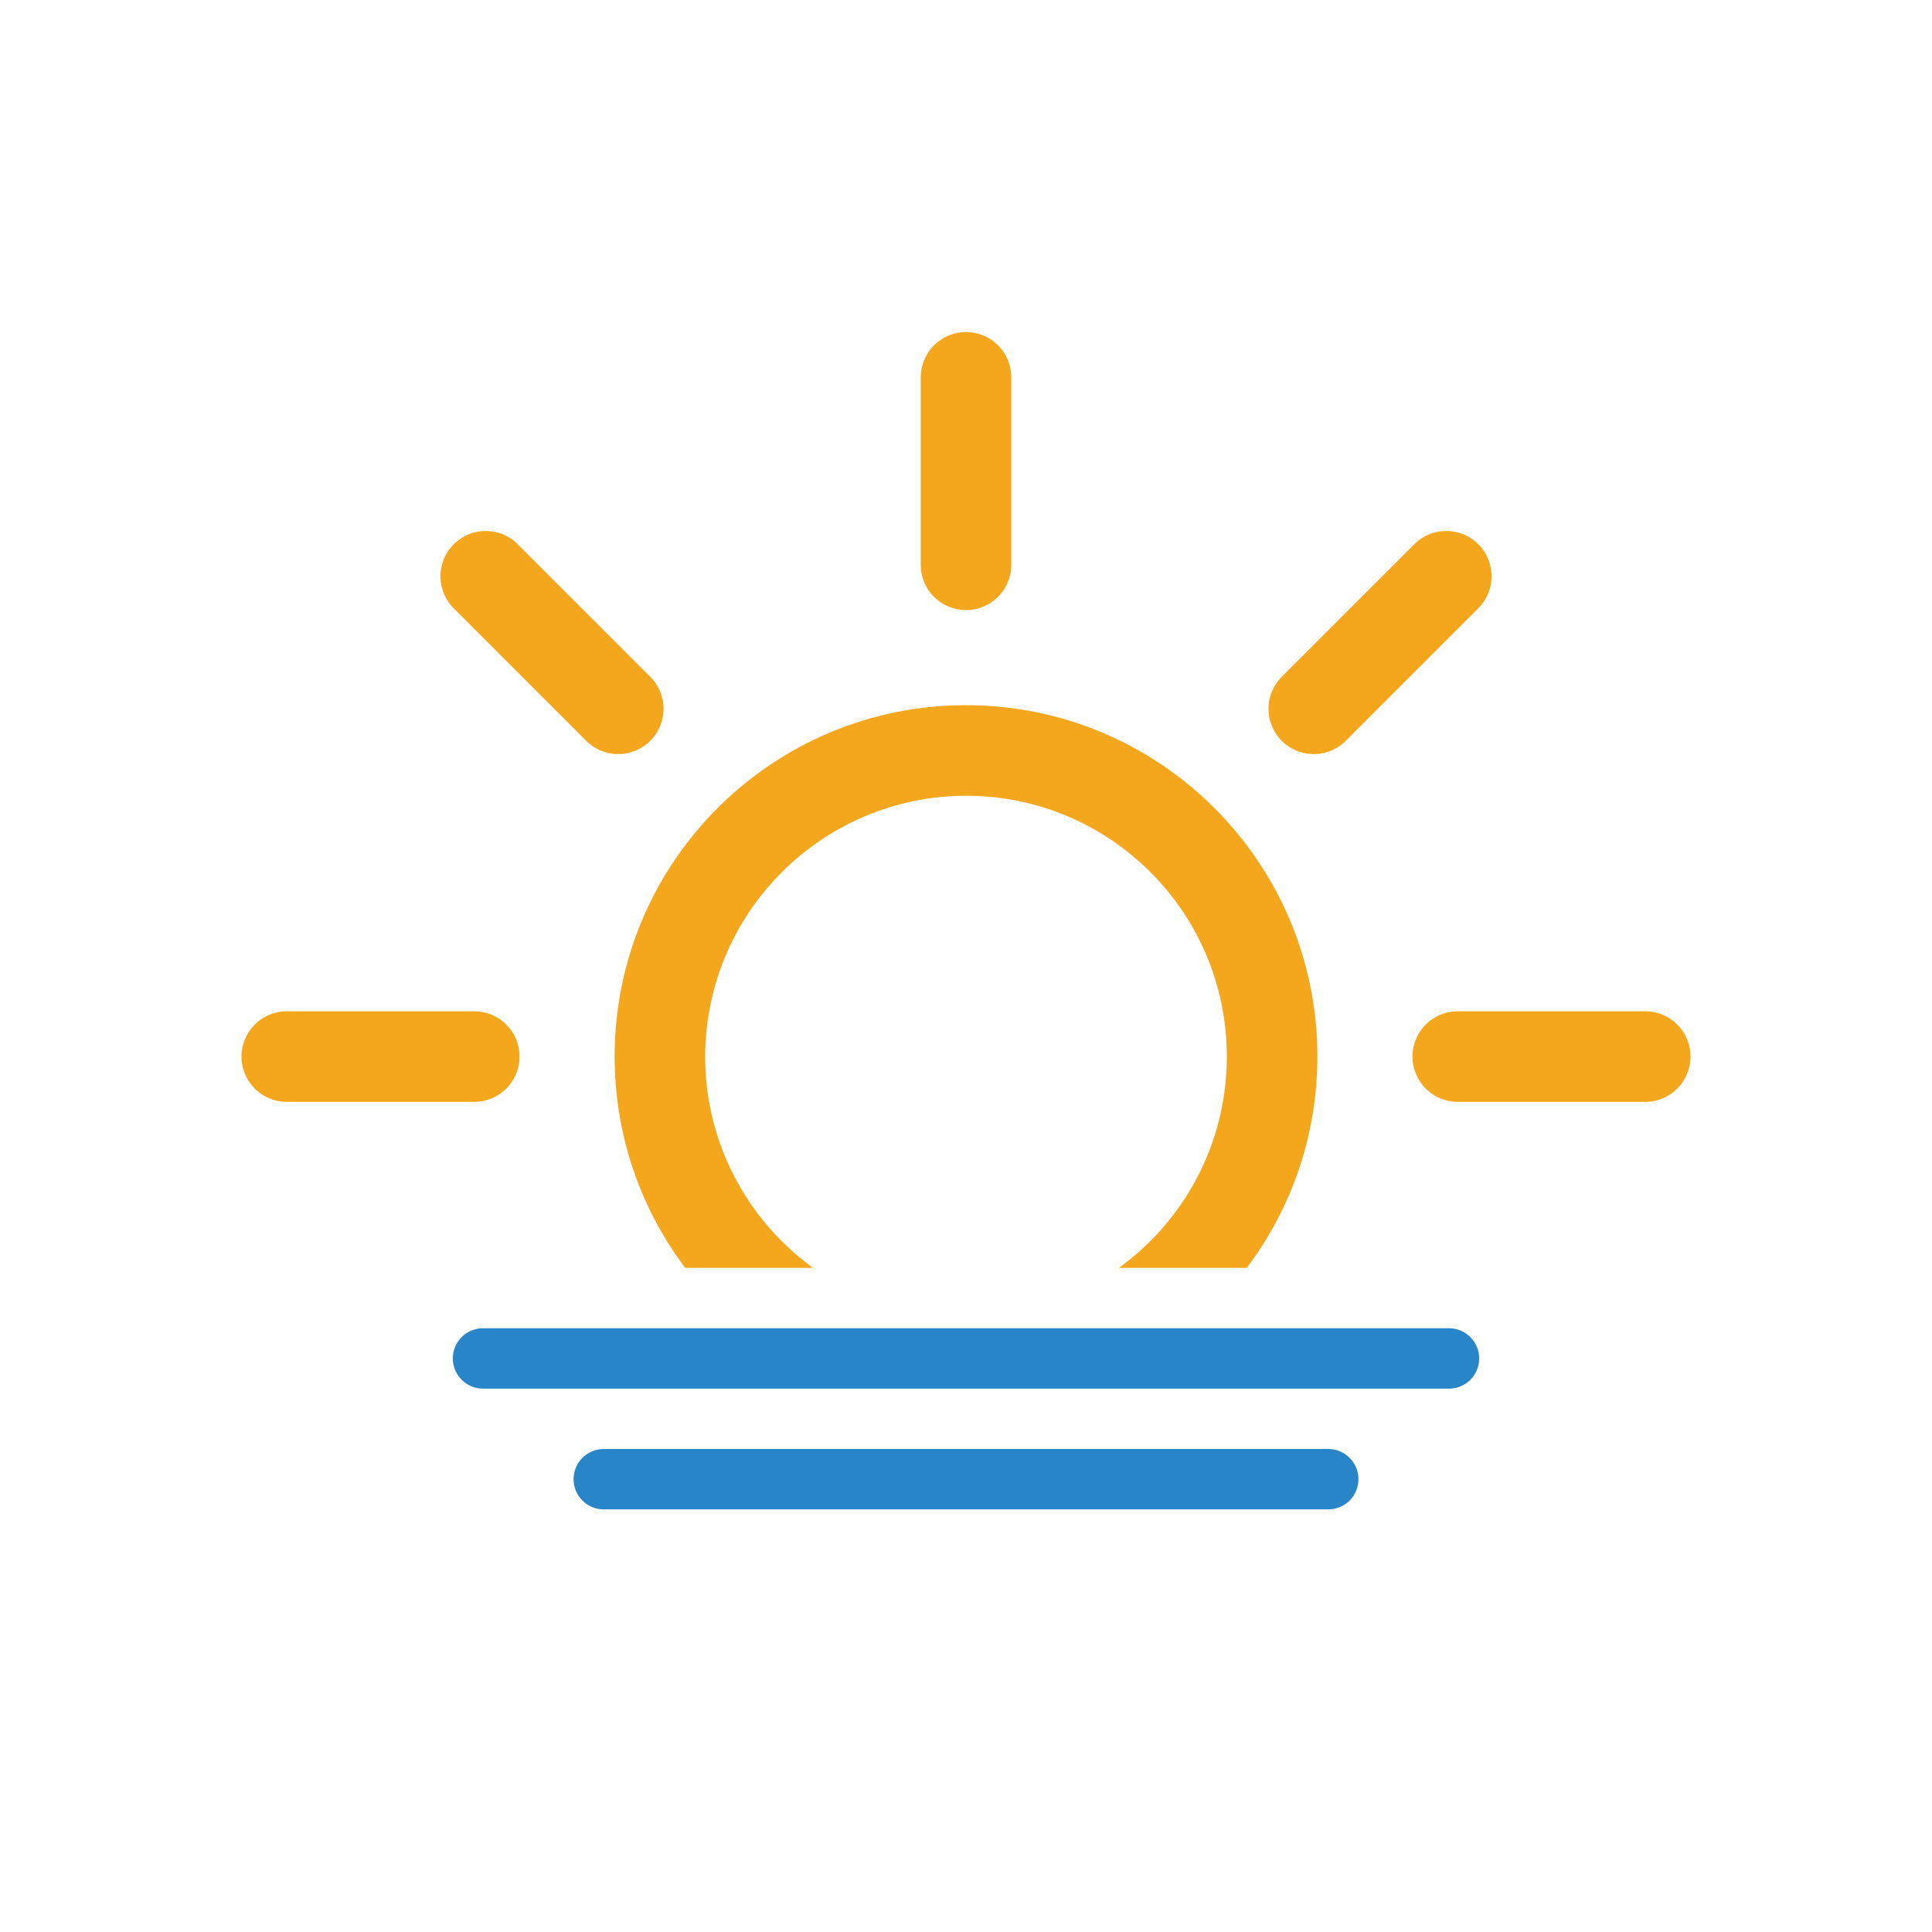
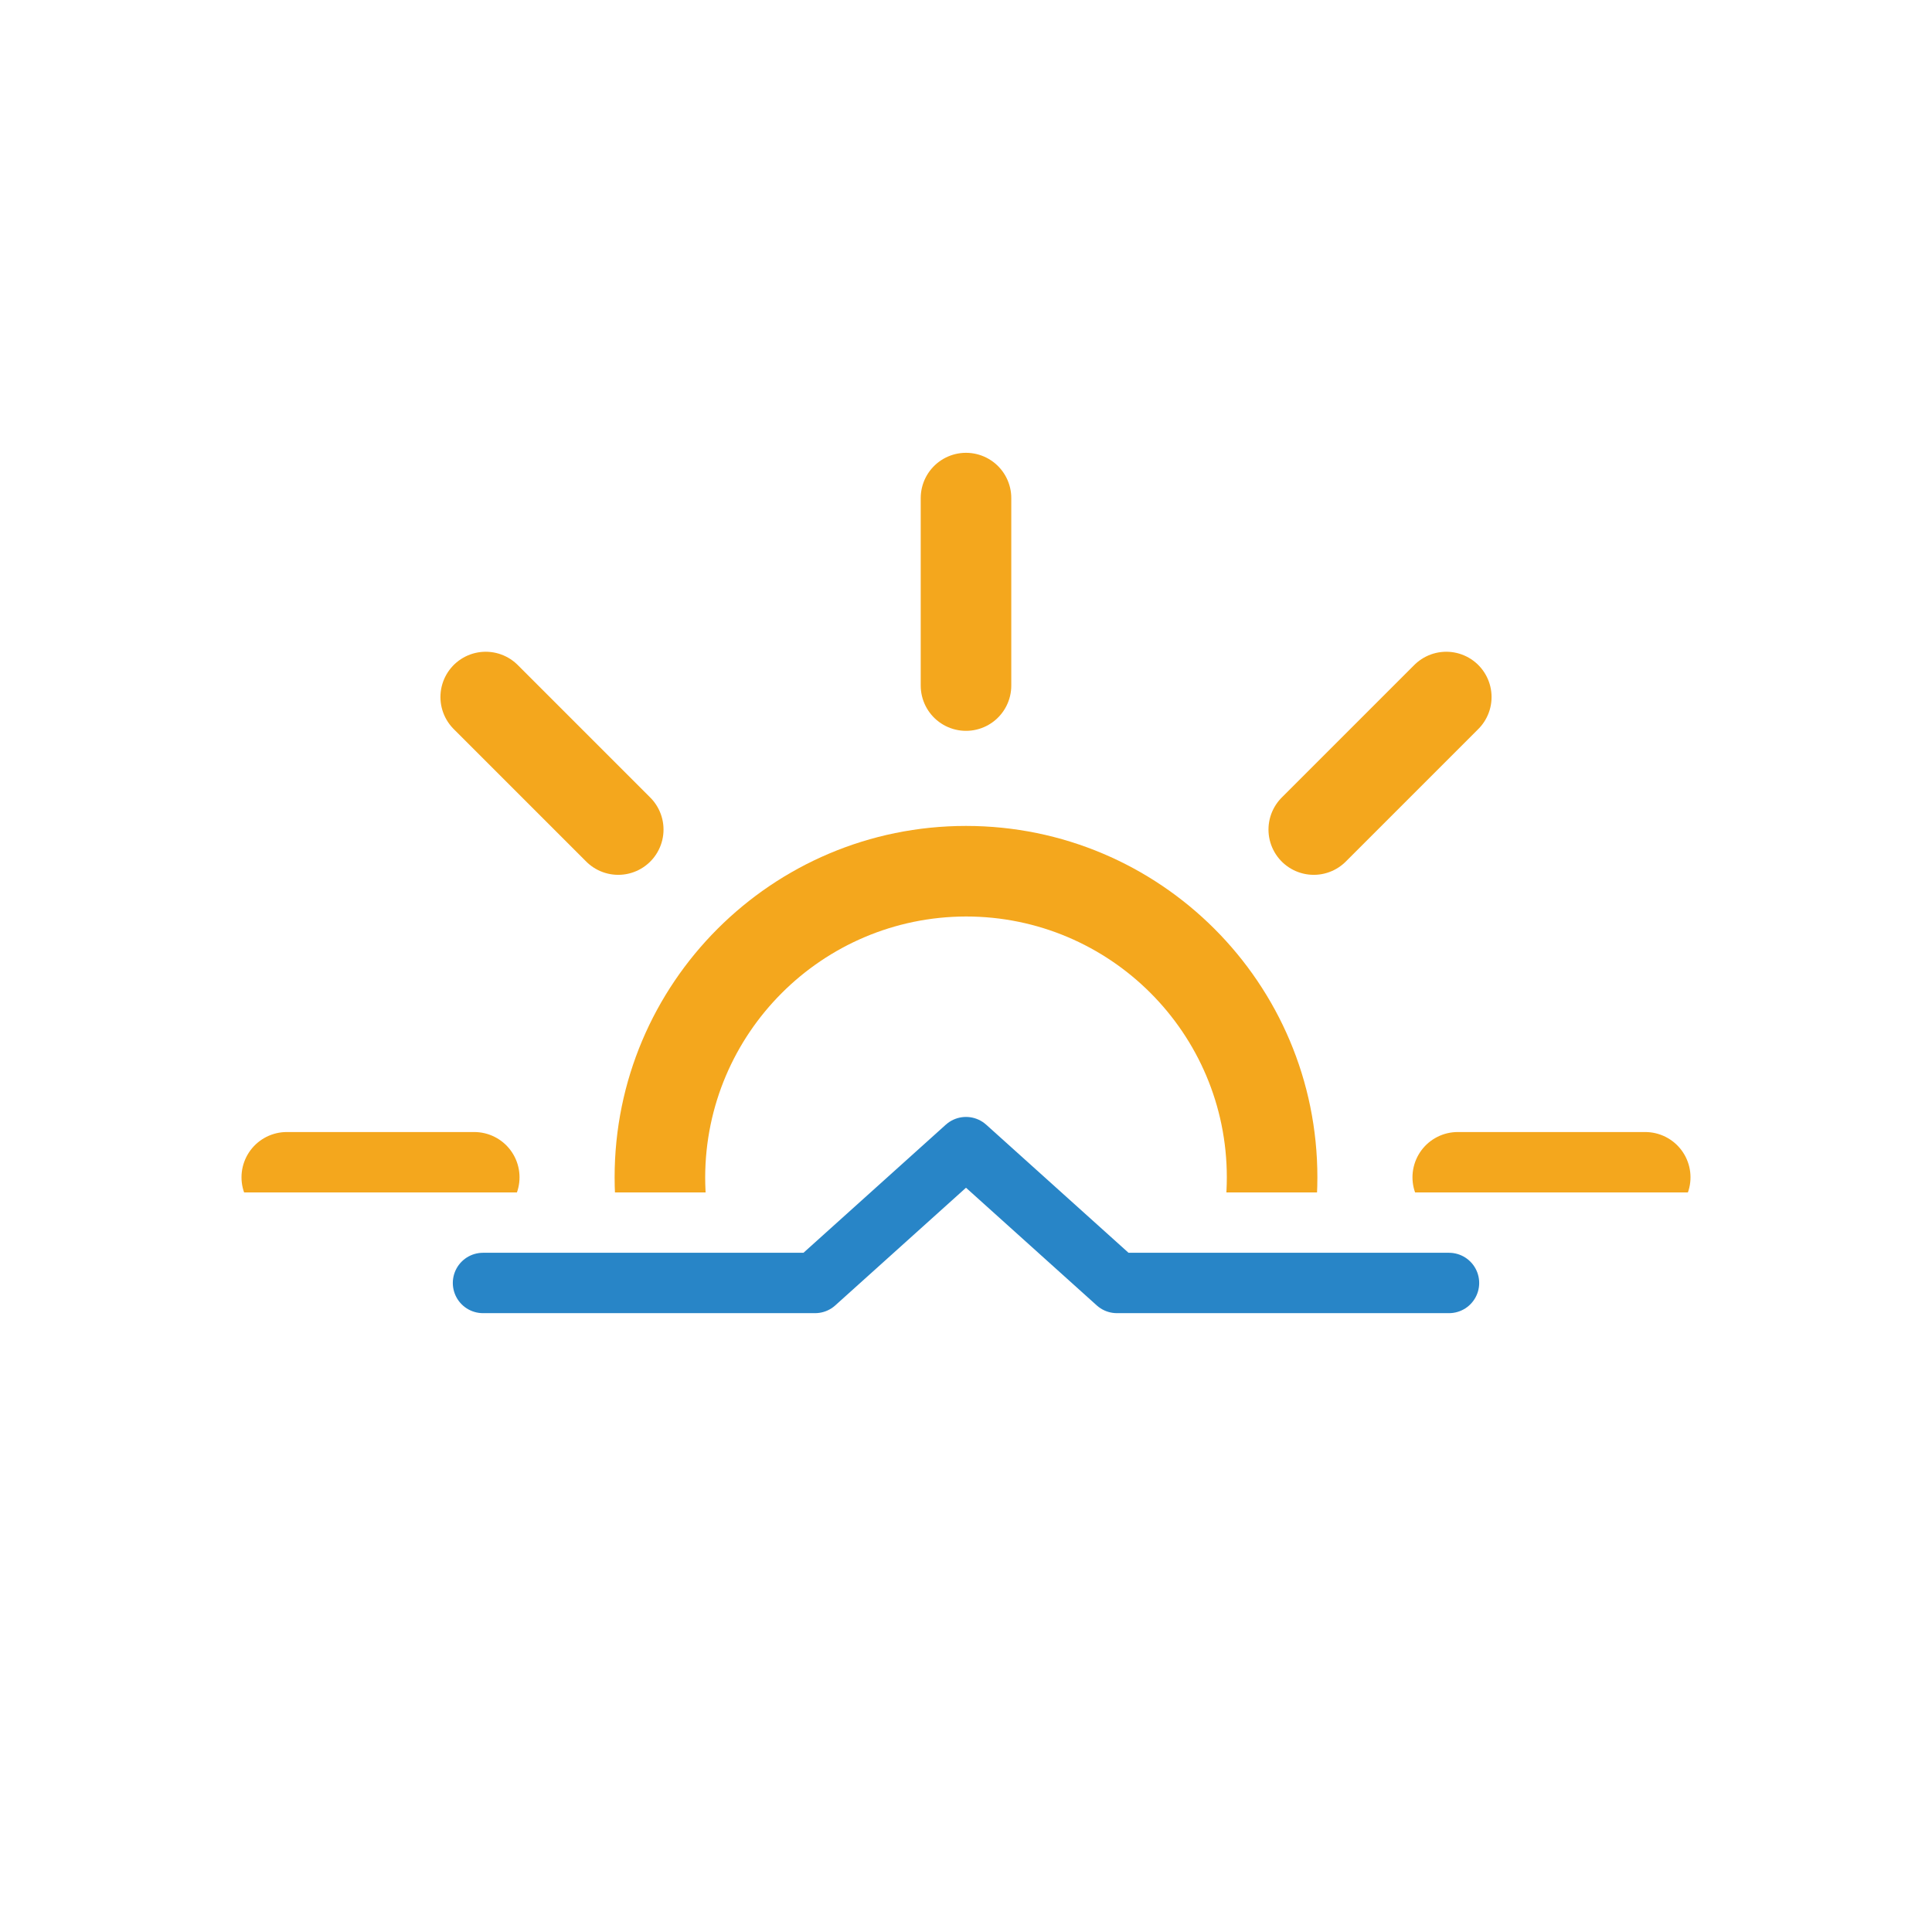
<svg xmlns="http://www.w3.org/2000/svg" viewBox="0 0 64 64">
  <defs>
    <clipPath id="a">
-       <path fill="none" d="M0 6h64v36H0z" />
+       <path fill="none" d="M0 7.5h64v32H0z" />
    </clipPath>
  </defs>
  <g clip-path="url(#a)">
    <g>
-       <path fill="#f4a71d" d="M32 26.36A8.64 8.64 0 1123.36 35 8.66 8.66 0 0132 26.36m0-3A11.64 11.64 0 1043.64 35 11.64 11.64 0 0032 23.36z" />
-       <path fill="none" stroke="#f4a71d" stroke-linecap="round" stroke-miterlimit="10" stroke-width="3" d="M32 18.71V12.5M32 57.5v-6.21M43.52 23.48l4.39-4.39M16.09 50.91l4.39-4.39M20.48 23.48l-4.39-4.39M47.91 50.91l-4.39-4.39M15.71 35H9.5M54.5 35h-6.21" />
-       <animateTransform attributeName="transform" dur="45s" from="0 32 35" repeatCount="indefinite" to="360 32 35" type="rotate" />
+       <path fill="#f4a71d" d="M32 30.36A8.64 8.64 0 1123.36 39 8.66 8.66 0 0132 30.36m0-3A11.64 11.64 0 1043.64 39 11.64 11.64 0 0032 27.36z" />
+       <path fill="none" stroke="#f4a71d" stroke-linecap="round" stroke-miterlimit="10" stroke-width="3" d="M32 22.71V16.5M32 61.5v-6.21M43.52 27.48l4.39-4.39M16.09 54.91l4.39-4.39M20.48 27.48l-4.39-4.39M47.91 54.91l-4.39-4.39M15.71 39H9.5M54.5 39h-6.21" />
+       <animateTransform attributeName="transform" dur="45s" from="0 32 39" repeatCount="indefinite" to="360 32 39" type="rotate" />
    </g>
  </g>
-   <path fill="none" stroke="#2885c7" stroke-linecap="round" stroke-miterlimit="10" stroke-width="2" d="M16 45h32M20 49h24" />
+   <path fill="none" stroke="#2885c7" stroke-linecap="round" stroke-linejoin="round" stroke-width="2" d="M16 42.5h11l5-4.5 5 4.5h11" />
</svg>
